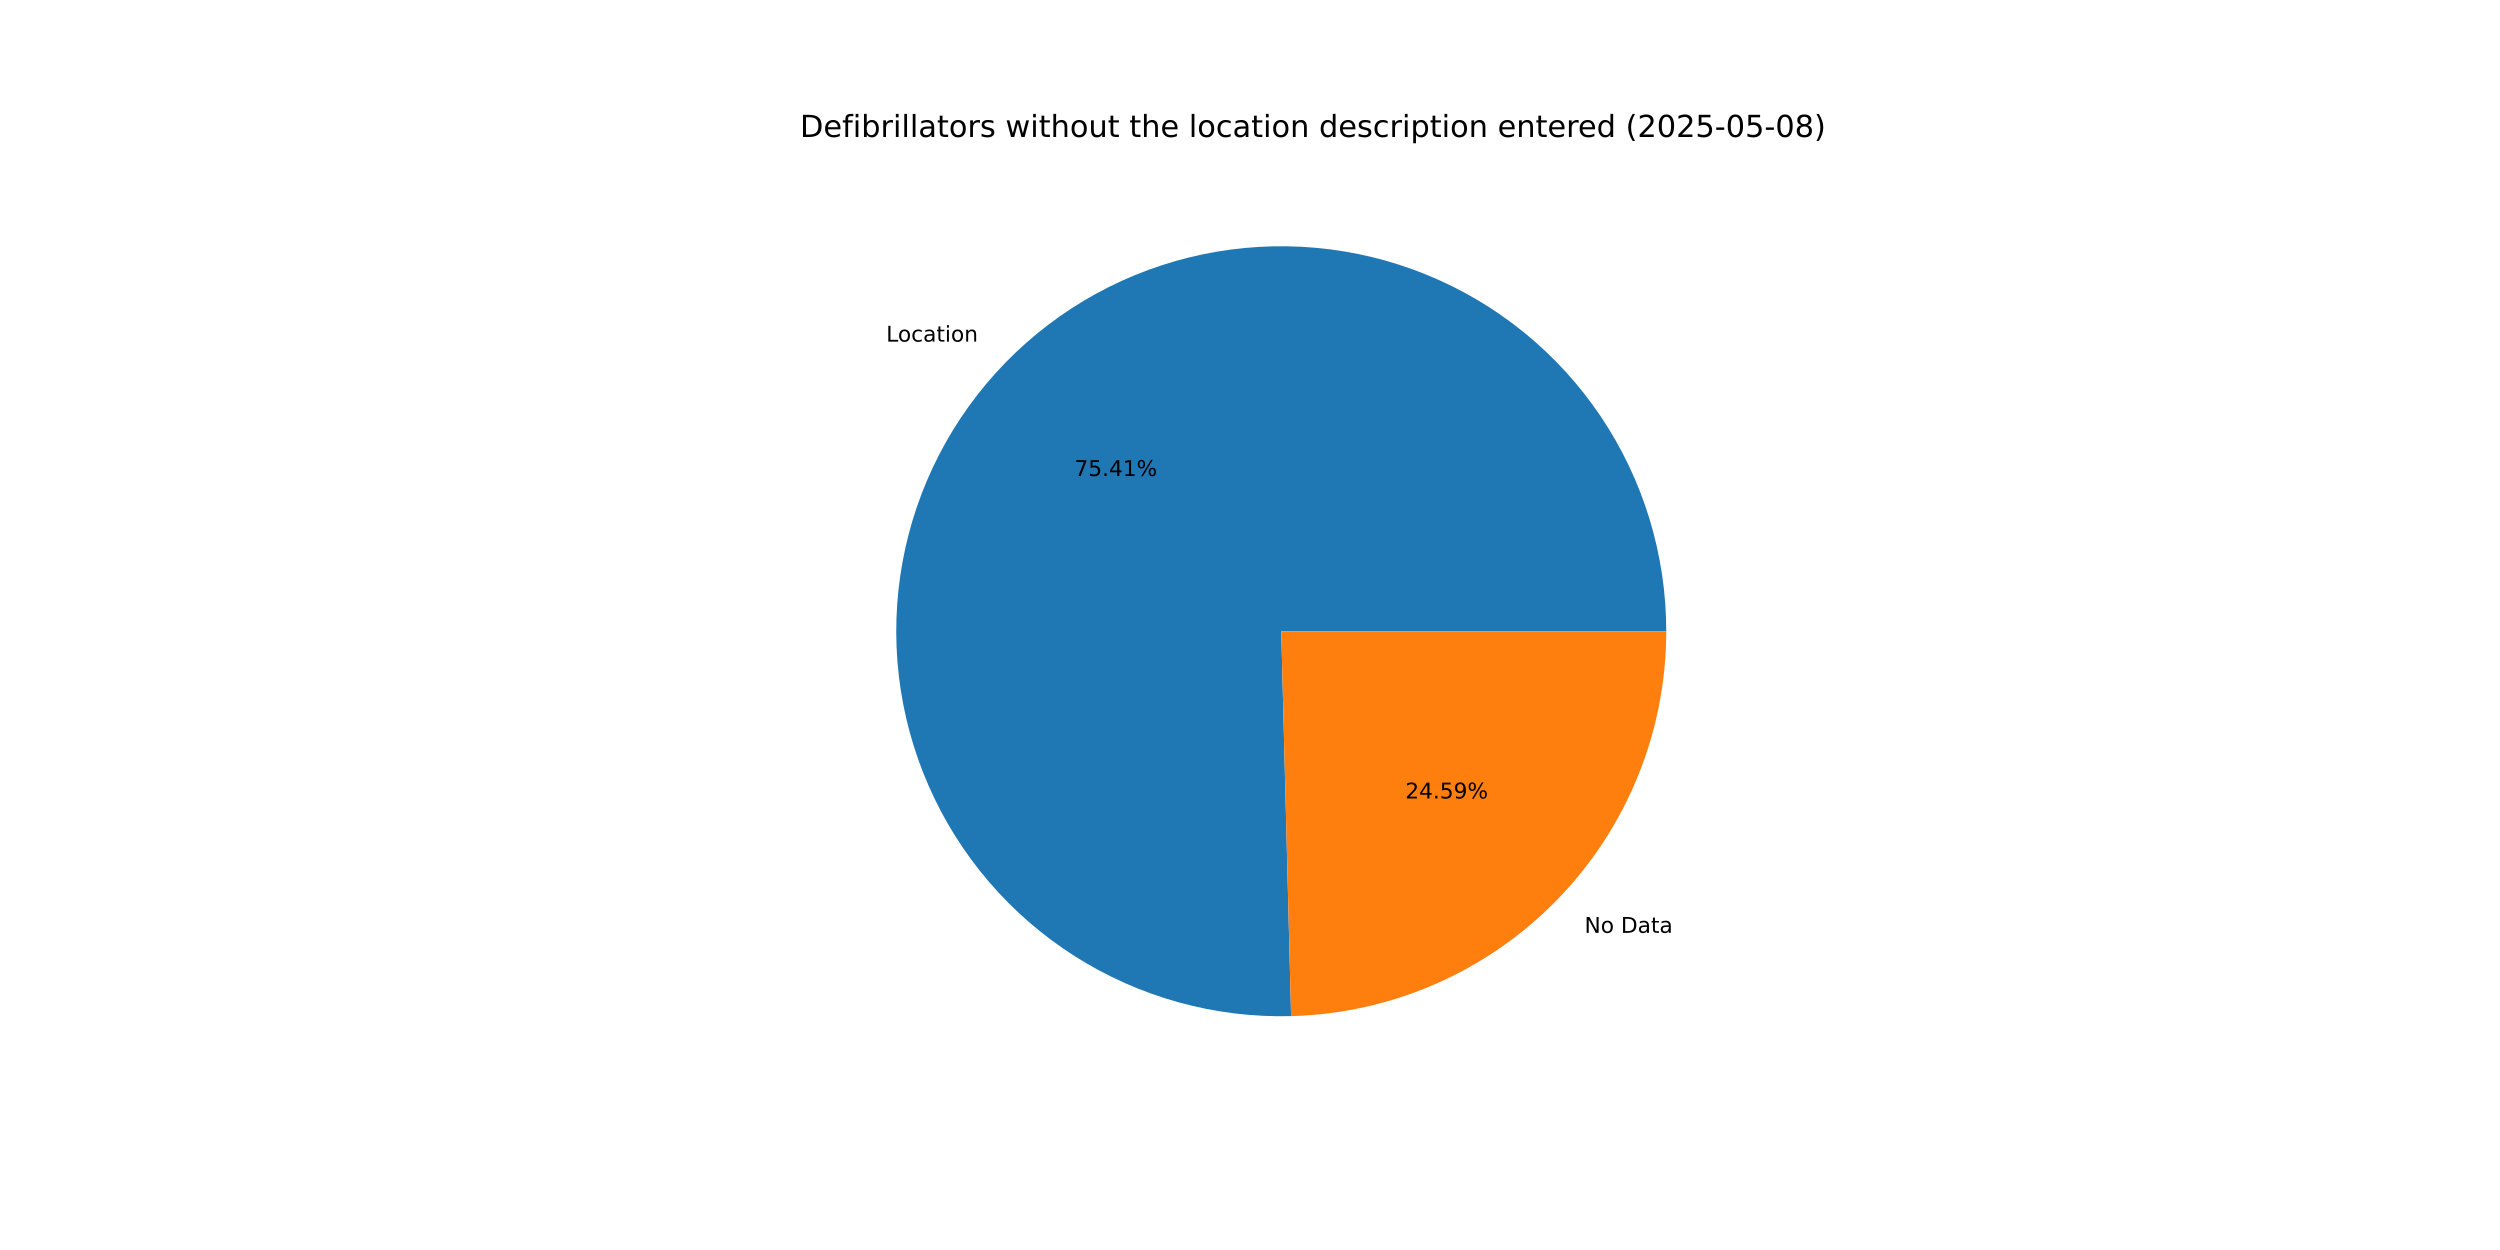
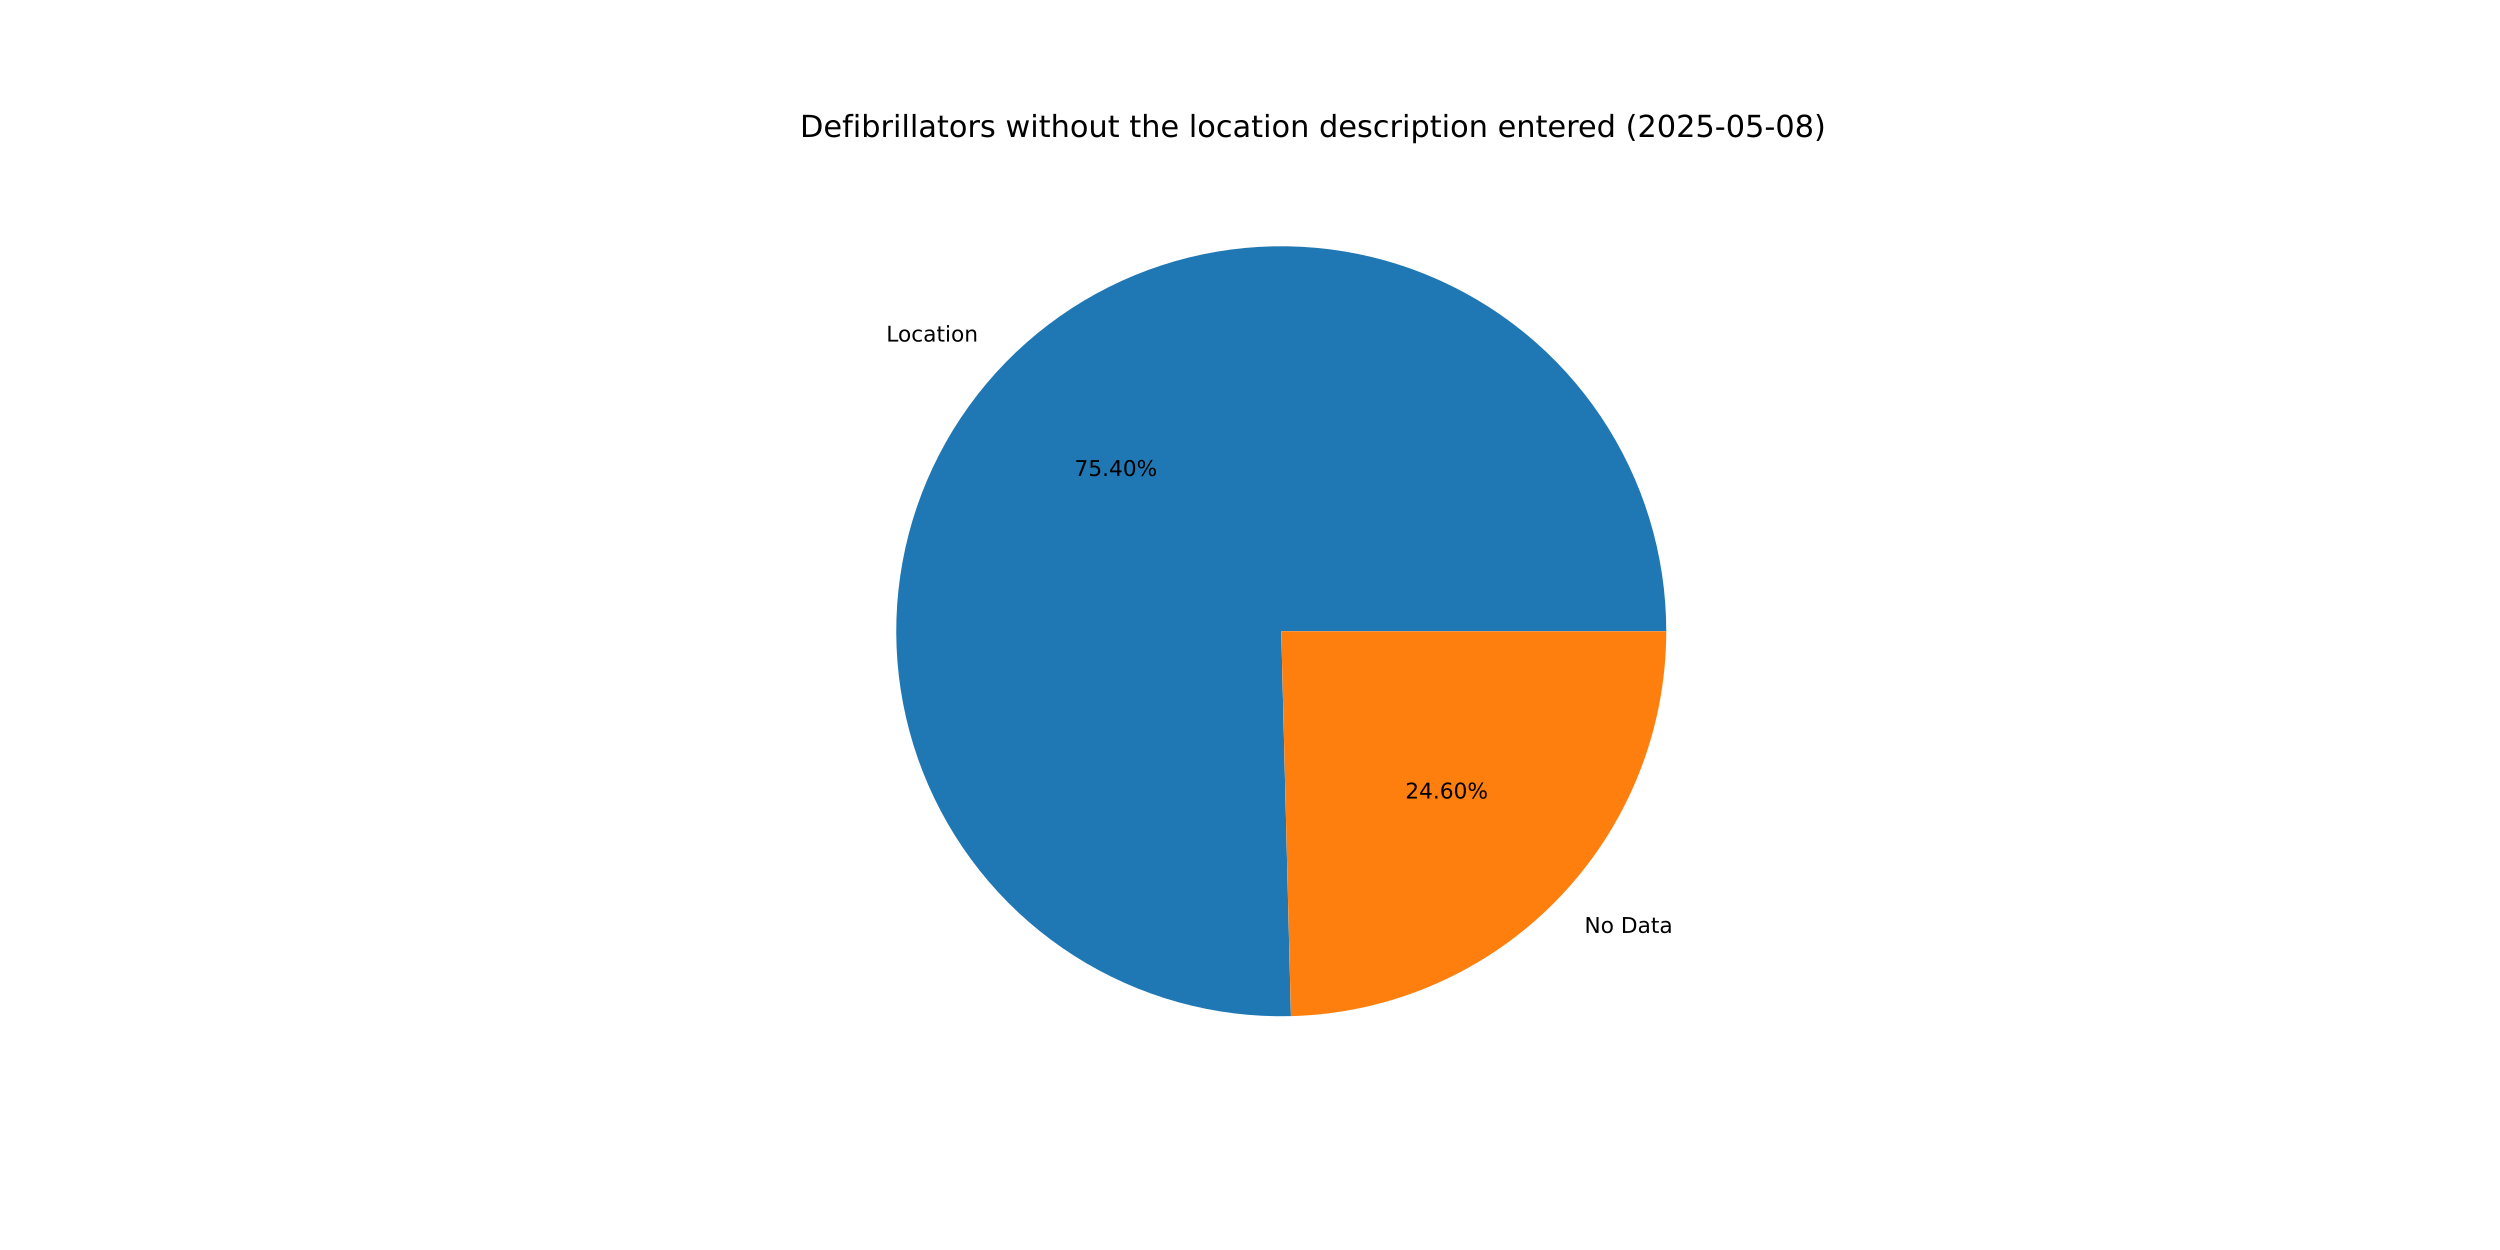
<svg xmlns="http://www.w3.org/2000/svg" xmlns:xlink="http://www.w3.org/1999/xlink" width="1152pt" height="576pt" viewBox="0 0 1152 576" version="1.1">
  <defs>
    <style type="text/css">*{stroke-linejoin: round; stroke-linecap: butt}</style>
  </defs>
  <g id="figure_1">
    <g id="patch_1">
      <path d="M 0 576  L 1152 576  L 1152 0  L 0 0  z " style="fill: #ffffff" />
    </g>
    <g id="axes_1">
      <g id="patch_2">
-         <path d="M 767.808 290.88  C 767.808 273.337 765.206 255.89 760.086 239.11  C 754.967 222.33 747.387 206.402 737.593 191.846  C 727.8 177.291 715.902 164.268 702.287 153.203  C 688.673 142.139 673.492 133.155 657.241 126.546  C 640.991 119.936 623.849 115.773 606.377 114.193  C 588.905 112.613 571.294 113.633 554.122 117.221  C 536.949 120.808 520.403 126.923 505.024 135.366  C 489.646 143.809 475.605 154.486 463.359 167.049  C 451.114 179.611 440.799 193.921 432.753 209.511  C 424.706 225.1 419.017 241.797 415.87 259.056  C 412.723 276.315 412.153 293.946 414.179 311.372  C 416.206 328.798 420.806 345.827 427.829 361.903  C 434.853 377.98 444.222 392.926 455.631 406.253  C 467.04 419.58 480.363 431.141 495.164 440.559  C 509.965 449.976 526.082 457.147 542.987 461.835  C 559.893 466.524 577.401 468.679 594.938 468.23  L 590.4 290.88  z " style="fill: #1f77b4" />
+         <path d="M 767.808 290.88  C 767.808 273.338 765.206 255.893 760.088 239.114  C 754.969 222.336 747.39 206.409 737.599 191.854  C 727.807 177.299 715.911 164.277 702.298 153.212  C 688.686 142.148 673.507 133.164 657.259 126.553  C 641.01 119.942 623.871 115.777 606.4 114.195  C 588.93 112.613 571.321 113.631 554.149 117.215  C 536.978 120.8 520.432 126.911 505.054 135.35  C 489.675 143.789 475.633 154.462 463.386 167.021  C 451.139 179.58 440.822 193.887 432.772 209.473  C 424.723 225.059 419.03 241.753 415.878 259.009  C 412.727 276.266 412.152 293.895 414.173 311.32  C 416.194 328.745 420.789 345.774 427.806 361.851  C 434.824 377.928 444.187 392.876 455.591 406.206  C 466.994 419.536 480.312 431.101 495.108 440.523  C 509.905 449.945 526.017 457.121 542.919 461.816  C 559.821 466.511 577.326 468.673 594.863 468.232  L 590.4 290.88  z " style="fill: #1f77b4" />
      </g>
      <g id="patch_3">
-         <path d="M 594.938 468.23  C 641.172 467.047 685.159 447.83 717.441 414.711  C 749.723 381.593 767.808 337.129 767.808 290.88  L 590.4 290.88  z " style="fill: #ff7f0e" />
+         <path d="M 594.863 468.232  C 641.11 467.068 685.116 447.86 717.414 414.739  C 749.713 381.617 767.808 337.142 767.808 290.88  L 590.4 290.88  z " style="fill: #ff7f0e" />
      </g>
      <g id="matplotlib.axis_1" />
      <g id="matplotlib.axis_2" />
      <g id="text_1">
-         <g transform="translate(408.3582 157.4248) scale(0.1 -0.1)">
+         <g transform="translate(408.3873 157.395) scale(0.1 -0.1)">
          <defs>
            <path id="DejaVuSans-4c" d="M 628 4666  L 1259 4666  L 1259 531  L 3531 531  L 3531 0  L 628 0  L 628 4666  z " transform="scale(0.015625)" />
            <path id="DejaVuSans-6f" d="M 1959 3097  Q 1497 3097 1228 2736  Q 959 2375 959 1747  Q 959 1119 1226 758  Q 1494 397 1959 397  Q 2419 397 2687 759  Q 2956 1122 2956 1747  Q 2956 2369 2687 2733  Q 2419 3097 1959 3097  z M 1959 3584  Q 2709 3584 3137 3096  Q 3566 2609 3566 1747  Q 3566 888 3137 398  Q 2709 -91 1959 -91  Q 1206 -91 779 398  Q 353 888 353 1747  Q 353 2609 779 3096  Q 1206 3584 1959 3584  z " transform="scale(0.015625)" />
            <path id="DejaVuSans-63" d="M 3122 3366  L 3122 2828  Q 2878 2963 2633 3030  Q 2388 3097 2138 3097  Q 1578 3097 1268 2742  Q 959 2388 959 1747  Q 959 1106 1268 751  Q 1578 397 2138 397  Q 2388 397 2633 464  Q 2878 531 3122 666  L 3122 134  Q 2881 22 2623 -34  Q 2366 -91 2075 -91  Q 1284 -91 818 406  Q 353 903 353 1747  Q 353 2603 823 3093  Q 1294 3584 2113 3584  Q 2378 3584 2631 3529  Q 2884 3475 3122 3366  z " transform="scale(0.015625)" />
            <path id="DejaVuSans-61" d="M 2194 1759  Q 1497 1759 1228 1600  Q 959 1441 959 1056  Q 959 750 1161 570  Q 1363 391 1709 391  Q 2188 391 2477 730  Q 2766 1069 2766 1631  L 2766 1759  L 2194 1759  z M 3341 1997  L 3341 0  L 2766 0  L 2766 531  Q 2569 213 2275 61  Q 1981 -91 1556 -91  Q 1019 -91 701 211  Q 384 513 384 1019  Q 384 1609 779 1909  Q 1175 2209 1959 2209  L 2766 2209  L 2766 2266  Q 2766 2663 2505 2880  Q 2244 3097 1772 3097  Q 1472 3097 1187 3025  Q 903 2953 641 2809  L 641 3341  Q 956 3463 1253 3523  Q 1550 3584 1831 3584  Q 2591 3584 2966 3190  Q 3341 2797 3341 1997  z " transform="scale(0.015625)" />
            <path id="DejaVuSans-74" d="M 1172 4494  L 1172 3500  L 2356 3500  L 2356 3053  L 1172 3053  L 1172 1153  Q 1172 725 1289 603  Q 1406 481 1766 481  L 2356 481  L 2356 0  L 1766 0  Q 1100 0 847 248  Q 594 497 594 1153  L 594 3053  L 172 3053  L 172 3500  L 594 3500  L 594 4494  L 1172 4494  z " transform="scale(0.015625)" />
            <path id="DejaVuSans-69" d="M 603 3500  L 1178 3500  L 1178 0  L 603 0  L 603 3500  z M 603 4863  L 1178 4863  L 1178 4134  L 603 4134  L 603 4863  z " transform="scale(0.015625)" />
            <path id="DejaVuSans-6e" d="M 3513 2113  L 3513 0  L 2938 0  L 2938 2094  Q 2938 2591 2744 2837  Q 2550 3084 2163 3084  Q 1697 3084 1428 2787  Q 1159 2491 1159 1978  L 1159 0  L 581 0  L 581 3500  L 1159 3500  L 1159 2956  Q 1366 3272 1645 3428  Q 1925 3584 2291 3584  Q 2894 3584 3203 3211  Q 3513 2838 3513 2113  z " transform="scale(0.015625)" />
          </defs>
          <use xlink:href="#DejaVuSans-4c" />
          <use xlink:href="#DejaVuSans-6f" x="53.963" />
          <use xlink:href="#DejaVuSans-63" x="115.145" />
          <use xlink:href="#DejaVuSans-61" x="170.125" />
          <use xlink:href="#DejaVuSans-74" x="231.404" />
          <use xlink:href="#DejaVuSans-69" x="270.613" />
          <use xlink:href="#DejaVuSans-6f" x="298.396" />
          <use xlink:href="#DejaVuSans-6e" x="359.578" />
        </g>
      </g>
      <g id="text_2">
-         <g transform="translate(495.1107 219.3405) scale(0.1 -0.1)">
+         <g transform="translate(495.1265 219.3242) scale(0.1 -0.1)">
          <defs>
            <path id="DejaVuSans-37" d="M 525 4666  L 3525 4666  L 3525 4397  L 1831 0  L 1172 0  L 2766 4134  L 525 4134  L 525 4666  z " transform="scale(0.015625)" />
            <path id="DejaVuSans-35" d="M 691 4666  L 3169 4666  L 3169 4134  L 1269 4134  L 1269 2991  Q 1406 3038 1543 3061  Q 1681 3084 1819 3084  Q 2600 3084 3056 2656  Q 3513 2228 3513 1497  Q 3513 744 3044 326  Q 2575 -91 1722 -91  Q 1428 -91 1123 -41  Q 819 9 494 109  L 494 744  Q 775 591 1075 516  Q 1375 441 1709 441  Q 2250 441 2565 725  Q 2881 1009 2881 1497  Q 2881 1984 2565 2268  Q 2250 2553 1709 2553  Q 1456 2553 1204 2497  Q 953 2441 691 2322  L 691 4666  z " transform="scale(0.015625)" />
            <path id="DejaVuSans-2e" d="M 684 794  L 1344 794  L 1344 0  L 684 0  L 684 794  z " transform="scale(0.015625)" />
            <path id="DejaVuSans-34" d="M 2419 4116  L 825 1625  L 2419 1625  L 2419 4116  z M 2253 4666  L 3047 4666  L 3047 1625  L 3713 1625  L 3713 1100  L 3047 1100  L 3047 0  L 2419 0  L 2419 1100  L 313 1100  L 313 1709  L 2253 4666  z " transform="scale(0.015625)" />
-             <path id="DejaVuSans-31" d="M 794 531  L 1825 531  L 1825 4091  L 703 3866  L 703 4441  L 1819 4666  L 2450 4666  L 2450 531  L 3481 531  L 3481 0  L 794 0  L 794 531  z " transform="scale(0.015625)" />
+             <path id="DejaVuSans-30" d="M 2034 4250  Q 1547 4250 1301 3770  Q 1056 3291 1056 2328  Q 1056 1369 1301 889  Q 1547 409 2034 409  Q 2525 409 2770 889  Q 3016 1369 3016 2328  Q 3016 3291 2770 3770  Q 2525 4250 2034 4250  z M 2034 4750  Q 2819 4750 3233 4129  Q 3647 3509 3647 2328  Q 3647 1150 3233 529  Q 2819 -91 2034 -91  Q 1250 -91 836 529  Q 422 1150 422 2328  Q 422 3509 836 4129  Q 1250 4750 2034 4750  z " transform="scale(0.015625)" />
            <path id="DejaVuSans-25" d="M 4653 2053  Q 4381 2053 4226 1822  Q 4072 1591 4072 1178  Q 4072 772 4226 539  Q 4381 306 4653 306  Q 4919 306 5073 539  Q 5228 772 5228 1178  Q 5228 1588 5073 1820  Q 4919 2053 4653 2053  z M 4653 2450  Q 5147 2450 5437 2106  Q 5728 1763 5728 1178  Q 5728 594 5436 251  Q 5144 -91 4653 -91  Q 4153 -91 3862 251  Q 3572 594 3572 1178  Q 3572 1766 3864 2108  Q 4156 2450 4653 2450  z M 1428 4353  Q 1159 4353 1004 4120  Q 850 3888 850 3481  Q 850 3069 1003 2837  Q 1156 2606 1428 2606  Q 1700 2606 1854 2837  Q 2009 3069 2009 3481  Q 2009 3884 1853 4118  Q 1697 4353 1428 4353  z M 4250 4750  L 4750 4750  L 1831 -91  L 1331 -91  L 4250 4750  z M 1428 4750  Q 1922 4750 2215 4408  Q 2509 4066 2509 3481  Q 2509 2891 2217 2550  Q 1925 2209 1428 2209  Q 931 2209 642 2551  Q 353 2894 353 3481  Q 353 4063 643 4406  Q 934 4750 1428 4750  z " transform="scale(0.015625)" />
          </defs>
          <use xlink:href="#DejaVuSans-37" />
          <use xlink:href="#DejaVuSans-35" x="63.623" />
          <use xlink:href="#DejaVuSans-2e" x="127.246" />
          <use xlink:href="#DejaVuSans-34" x="159.033" />
-           <use xlink:href="#DejaVuSans-31" x="222.656" />
+           <use xlink:href="#DejaVuSans-30" x="222.656" />
          <use xlink:href="#DejaVuSans-25" x="286.279" />
        </g>
      </g>
      <g id="text_3">
-         <g transform="translate(730.1449 429.854) scale(0.1 -0.1)">
+         <g transform="translate(730.1159 429.8837) scale(0.1 -0.1)">
          <defs>
            <path id="DejaVuSans-4e" d="M 628 4666  L 1478 4666  L 3547 763  L 3547 4666  L 4159 4666  L 4159 0  L 3309 0  L 1241 3903  L 1241 0  L 628 0  L 628 4666  z " transform="scale(0.015625)" />
            <path id="DejaVuSans-20" transform="scale(0.015625)" />
            <path id="DejaVuSans-44" d="M 1259 4147  L 1259 519  L 2022 519  Q 2988 519 3436 956  Q 3884 1394 3884 2338  Q 3884 3275 3436 3711  Q 2988 4147 2022 4147  L 1259 4147  z M 628 4666  L 1925 4666  Q 3281 4666 3915 4102  Q 4550 3538 4550 2338  Q 4550 1131 3912 565  Q 3275 0 1925 0  L 628 0  L 628 4666  z " transform="scale(0.015625)" />
          </defs>
          <use xlink:href="#DejaVuSans-4e" />
          <use xlink:href="#DejaVuSans-6f" x="74.805" />
          <use xlink:href="#DejaVuSans-20" x="135.986" />
          <use xlink:href="#DejaVuSans-44" x="167.773" />
          <use xlink:href="#DejaVuSans-61" x="244.775" />
          <use xlink:href="#DejaVuSans-74" x="306.055" />
          <use xlink:href="#DejaVuSans-61" x="345.264" />
        </g>
      </g>
      <g id="text_4">
-         <g transform="translate(647.5596 367.9383) scale(0.1 -0.1)">
+         <g transform="translate(647.5438 367.9545) scale(0.1 -0.1)">
          <defs>
            <path id="DejaVuSans-32" d="M 1228 531  L 3431 531  L 3431 0  L 469 0  L 469 531  Q 828 903 1448 1529  Q 2069 2156 2228 2338  Q 2531 2678 2651 2914  Q 2772 3150 2772 3378  Q 2772 3750 2511 3984  Q 2250 4219 1831 4219  Q 1534 4219 1204 4116  Q 875 4013 500 3803  L 500 4441  Q 881 4594 1212 4672  Q 1544 4750 1819 4750  Q 2544 4750 2975 4387  Q 3406 4025 3406 3419  Q 3406 3131 3298 2873  Q 3191 2616 2906 2266  Q 2828 2175 2409 1742  Q 1991 1309 1228 531  z " transform="scale(0.015625)" />
-             <path id="DejaVuSans-39" d="M 703 97  L 703 672  Q 941 559 1184 500  Q 1428 441 1663 441  Q 2288 441 2617 861  Q 2947 1281 2994 2138  Q 2813 1869 2534 1725  Q 2256 1581 1919 1581  Q 1219 1581 811 2004  Q 403 2428 403 3163  Q 403 3881 828 4315  Q 1253 4750 1959 4750  Q 2769 4750 3195 4129  Q 3622 3509 3622 2328  Q 3622 1225 3098 567  Q 2575 -91 1691 -91  Q 1453 -91 1209 -44  Q 966 3 703 97  z M 1959 2075  Q 2384 2075 2632 2365  Q 2881 2656 2881 3163  Q 2881 3666 2632 3958  Q 2384 4250 1959 4250  Q 1534 4250 1286 3958  Q 1038 3666 1038 3163  Q 1038 2656 1286 2365  Q 1534 2075 1959 2075  z " transform="scale(0.015625)" />
+             <path id="DejaVuSans-36" d="M 2113 2584  Q 1688 2584 1439 2293  Q 1191 2003 1191 1497  Q 1191 994 1439 701  Q 1688 409 2113 409  Q 2538 409 2786 701  Q 3034 994 3034 1497  Q 3034 2003 2786 2293  Q 2538 2584 2113 2584  z M 3366 4563  L 3366 3988  Q 3128 4100 2886 4159  Q 2644 4219 2406 4219  Q 1781 4219 1451 3797  Q 1122 3375 1075 2522  Q 1259 2794 1537 2939  Q 1816 3084 2150 3084  Q 2853 3084 3261 2657  Q 3669 2231 3669 1497  Q 3669 778 3244 343  Q 2819 -91 2113 -91  Q 1303 -91 875 529  Q 447 1150 447 2328  Q 447 3434 972 4092  Q 1497 4750 2381 4750  Q 2619 4750 2861 4703  Q 3103 4656 3366 4563  z " transform="scale(0.015625)" />
          </defs>
          <use xlink:href="#DejaVuSans-32" />
          <use xlink:href="#DejaVuSans-34" x="63.623" />
          <use xlink:href="#DejaVuSans-2e" x="127.246" />
-           <use xlink:href="#DejaVuSans-35" x="159.033" />
-           <use xlink:href="#DejaVuSans-39" x="222.656" />
+           <use xlink:href="#DejaVuSans-36" x="159.033" />
+           <use xlink:href="#DejaVuSans-30" x="222.656" />
          <use xlink:href="#DejaVuSans-25" x="286.279" />
        </g>
      </g>
      <g id="text_5">
        <g transform="translate(368.64 63.12) scale(0.14 -0.14)">
          <defs>
            <path id="DejaVuSans-65" d="M 3597 1894  L 3597 1613  L 953 1613  Q 991 1019 1311 708  Q 1631 397 2203 397  Q 2534 397 2845 478  Q 3156 559 3463 722  L 3463 178  Q 3153 47 2828 -22  Q 2503 -91 2169 -91  Q 1331 -91 842 396  Q 353 884 353 1716  Q 353 2575 817 3079  Q 1281 3584 2069 3584  Q 2775 3584 3186 3129  Q 3597 2675 3597 1894  z M 3022 2063  Q 3016 2534 2758 2815  Q 2500 3097 2075 3097  Q 1594 3097 1305 2825  Q 1016 2553 972 2059  L 3022 2063  z " transform="scale(0.015625)" />
            <path id="DejaVuSans-66" d="M 2375 4863  L 2375 4384  L 1825 4384  Q 1516 4384 1395 4259  Q 1275 4134 1275 3809  L 1275 3500  L 2222 3500  L 2222 3053  L 1275 3053  L 1275 0  L 697 0  L 697 3053  L 147 3053  L 147 3500  L 697 3500  L 697 3744  Q 697 4328 969 4595  Q 1241 4863 1831 4863  L 2375 4863  z " transform="scale(0.015625)" />
            <path id="DejaVuSans-62" d="M 3116 1747  Q 3116 2381 2855 2742  Q 2594 3103 2138 3103  Q 1681 3103 1420 2742  Q 1159 2381 1159 1747  Q 1159 1113 1420 752  Q 1681 391 2138 391  Q 2594 391 2855 752  Q 3116 1113 3116 1747  z M 1159 2969  Q 1341 3281 1617 3432  Q 1894 3584 2278 3584  Q 2916 3584 3314 3078  Q 3713 2572 3713 1747  Q 3713 922 3314 415  Q 2916 -91 2278 -91  Q 1894 -91 1617 61  Q 1341 213 1159 525  L 1159 0  L 581 0  L 581 4863  L 1159 4863  L 1159 2969  z " transform="scale(0.015625)" />
            <path id="DejaVuSans-72" d="M 2631 2963  Q 2534 3019 2420 3045  Q 2306 3072 2169 3072  Q 1681 3072 1420 2755  Q 1159 2438 1159 1844  L 1159 0  L 581 0  L 581 3500  L 1159 3500  L 1159 2956  Q 1341 3275 1631 3429  Q 1922 3584 2338 3584  Q 2397 3584 2469 3576  Q 2541 3569 2628 3553  L 2631 2963  z " transform="scale(0.015625)" />
            <path id="DejaVuSans-6c" d="M 603 4863  L 1178 4863  L 1178 0  L 603 0  L 603 4863  z " transform="scale(0.015625)" />
            <path id="DejaVuSans-73" d="M 2834 3397  L 2834 2853  Q 2591 2978 2328 3040  Q 2066 3103 1784 3103  Q 1356 3103 1142 2972  Q 928 2841 928 2578  Q 928 2378 1081 2264  Q 1234 2150 1697 2047  L 1894 2003  Q 2506 1872 2764 1633  Q 3022 1394 3022 966  Q 3022 478 2636 193  Q 2250 -91 1575 -91  Q 1294 -91 989 -36  Q 684 19 347 128  L 347 722  Q 666 556 975 473  Q 1284 391 1588 391  Q 1994 391 2212 530  Q 2431 669 2431 922  Q 2431 1156 2273 1281  Q 2116 1406 1581 1522  L 1381 1569  Q 847 1681 609 1914  Q 372 2147 372 2553  Q 372 3047 722 3315  Q 1072 3584 1716 3584  Q 2034 3584 2315 3537  Q 2597 3491 2834 3397  z " transform="scale(0.015625)" />
            <path id="DejaVuSans-77" d="M 269 3500  L 844 3500  L 1563 769  L 2278 3500  L 2956 3500  L 3675 769  L 4391 3500  L 4966 3500  L 4050 0  L 3372 0  L 2619 2869  L 1863 0  L 1184 0  L 269 3500  z " transform="scale(0.015625)" />
            <path id="DejaVuSans-68" d="M 3513 2113  L 3513 0  L 2938 0  L 2938 2094  Q 2938 2591 2744 2837  Q 2550 3084 2163 3084  Q 1697 3084 1428 2787  Q 1159 2491 1159 1978  L 1159 0  L 581 0  L 581 4863  L 1159 4863  L 1159 2956  Q 1366 3272 1645 3428  Q 1925 3584 2291 3584  Q 2894 3584 3203 3211  Q 3513 2838 3513 2113  z " transform="scale(0.015625)" />
            <path id="DejaVuSans-75" d="M 544 1381  L 544 3500  L 1119 3500  L 1119 1403  Q 1119 906 1312 657  Q 1506 409 1894 409  Q 2359 409 2629 706  Q 2900 1003 2900 1516  L 2900 3500  L 3475 3500  L 3475 0  L 2900 0  L 2900 538  Q 2691 219 2414 64  Q 2138 -91 1772 -91  Q 1169 -91 856 284  Q 544 659 544 1381  z M 1991 3584  L 1991 3584  z " transform="scale(0.015625)" />
            <path id="DejaVuSans-64" d="M 2906 2969  L 2906 4863  L 3481 4863  L 3481 0  L 2906 0  L 2906 525  Q 2725 213 2448 61  Q 2172 -91 1784 -91  Q 1150 -91 751 415  Q 353 922 353 1747  Q 353 2572 751 3078  Q 1150 3584 1784 3584  Q 2172 3584 2448 3432  Q 2725 3281 2906 2969  z M 947 1747  Q 947 1113 1208 752  Q 1469 391 1925 391  Q 2381 391 2643 752  Q 2906 1113 2906 1747  Q 2906 2381 2643 2742  Q 2381 3103 1925 3103  Q 1469 3103 1208 2742  Q 947 2381 947 1747  z " transform="scale(0.015625)" />
            <path id="DejaVuSans-70" d="M 1159 525  L 1159 -1331  L 581 -1331  L 581 3500  L 1159 3500  L 1159 2969  Q 1341 3281 1617 3432  Q 1894 3584 2278 3584  Q 2916 3584 3314 3078  Q 3713 2572 3713 1747  Q 3713 922 3314 415  Q 2916 -91 2278 -91  Q 1894 -91 1617 61  Q 1341 213 1159 525  z M 3116 1747  Q 3116 2381 2855 2742  Q 2594 3103 2138 3103  Q 1681 3103 1420 2742  Q 1159 2381 1159 1747  Q 1159 1113 1420 752  Q 1681 391 2138 391  Q 2594 391 2855 752  Q 3116 1113 3116 1747  z " transform="scale(0.015625)" />
            <path id="DejaVuSans-28" d="M 1984 4856  Q 1566 4138 1362 3434  Q 1159 2731 1159 2009  Q 1159 1288 1364 580  Q 1569 -128 1984 -844  L 1484 -844  Q 1016 -109 783 600  Q 550 1309 550 2009  Q 550 2706 781 3412  Q 1013 4119 1484 4856  L 1984 4856  z " transform="scale(0.015625)" />
-             <path id="DejaVuSans-30" d="M 2034 4250  Q 1547 4250 1301 3770  Q 1056 3291 1056 2328  Q 1056 1369 1301 889  Q 1547 409 2034 409  Q 2525 409 2770 889  Q 3016 1369 3016 2328  Q 3016 3291 2770 3770  Q 2525 4250 2034 4250  z M 2034 4750  Q 2819 4750 3233 4129  Q 3647 3509 3647 2328  Q 3647 1150 3233 529  Q 2819 -91 2034 -91  Q 1250 -91 836 529  Q 422 1150 422 2328  Q 422 3509 836 4129  Q 1250 4750 2034 4750  z " transform="scale(0.015625)" />
            <path id="DejaVuSans-2d" d="M 313 2009  L 1997 2009  L 1997 1497  L 313 1497  L 313 2009  z " transform="scale(0.015625)" />
            <path id="DejaVuSans-38" d="M 2034 2216  Q 1584 2216 1326 1975  Q 1069 1734 1069 1313  Q 1069 891 1326 650  Q 1584 409 2034 409  Q 2484 409 2743 651  Q 3003 894 3003 1313  Q 3003 1734 2745 1975  Q 2488 2216 2034 2216  z M 1403 2484  Q 997 2584 770 2862  Q 544 3141 544 3541  Q 544 4100 942 4425  Q 1341 4750 2034 4750  Q 2731 4750 3128 4425  Q 3525 4100 3525 3541  Q 3525 3141 3298 2862  Q 3072 2584 2669 2484  Q 3125 2378 3379 2068  Q 3634 1759 3634 1313  Q 3634 634 3220 271  Q 2806 -91 2034 -91  Q 1263 -91 848 271  Q 434 634 434 1313  Q 434 1759 690 2068  Q 947 2378 1403 2484  z M 1172 3481  Q 1172 3119 1398 2916  Q 1625 2713 2034 2713  Q 2441 2713 2670 2916  Q 2900 3119 2900 3481  Q 2900 3844 2670 4047  Q 2441 4250 2034 4250  Q 1625 4250 1398 4047  Q 1172 3844 1172 3481  z " transform="scale(0.015625)" />
            <path id="DejaVuSans-29" d="M 513 4856  L 1013 4856  Q 1481 4119 1714 3412  Q 1947 2706 1947 2009  Q 1947 1309 1714 600  Q 1481 -109 1013 -844  L 513 -844  Q 928 -128 1133 580  Q 1338 1288 1338 2009  Q 1338 2731 1133 3434  Q 928 4138 513 4856  z " transform="scale(0.015625)" />
          </defs>
          <use xlink:href="#DejaVuSans-44" />
          <use xlink:href="#DejaVuSans-65" x="77.002" />
          <use xlink:href="#DejaVuSans-66" x="138.525" />
          <use xlink:href="#DejaVuSans-69" x="173.73" />
          <use xlink:href="#DejaVuSans-62" x="201.514" />
          <use xlink:href="#DejaVuSans-72" x="264.99" />
          <use xlink:href="#DejaVuSans-69" x="306.104" />
          <use xlink:href="#DejaVuSans-6c" x="333.887" />
          <use xlink:href="#DejaVuSans-6c" x="361.67" />
          <use xlink:href="#DejaVuSans-61" x="389.453" />
          <use xlink:href="#DejaVuSans-74" x="450.732" />
          <use xlink:href="#DejaVuSans-6f" x="489.941" />
          <use xlink:href="#DejaVuSans-72" x="551.123" />
          <use xlink:href="#DejaVuSans-73" x="592.236" />
          <use xlink:href="#DejaVuSans-20" x="644.336" />
          <use xlink:href="#DejaVuSans-77" x="676.123" />
          <use xlink:href="#DejaVuSans-69" x="757.91" />
          <use xlink:href="#DejaVuSans-74" x="785.693" />
          <use xlink:href="#DejaVuSans-68" x="824.902" />
          <use xlink:href="#DejaVuSans-6f" x="888.281" />
          <use xlink:href="#DejaVuSans-75" x="949.463" />
          <use xlink:href="#DejaVuSans-74" x="1012.842" />
          <use xlink:href="#DejaVuSans-20" x="1052.051" />
          <use xlink:href="#DejaVuSans-74" x="1083.838" />
          <use xlink:href="#DejaVuSans-68" x="1123.047" />
          <use xlink:href="#DejaVuSans-65" x="1186.426" />
          <use xlink:href="#DejaVuSans-20" x="1247.949" />
          <use xlink:href="#DejaVuSans-6c" x="1279.736" />
          <use xlink:href="#DejaVuSans-6f" x="1307.52" />
          <use xlink:href="#DejaVuSans-63" x="1368.701" />
          <use xlink:href="#DejaVuSans-61" x="1423.682" />
          <use xlink:href="#DejaVuSans-74" x="1484.961" />
          <use xlink:href="#DejaVuSans-69" x="1524.17" />
          <use xlink:href="#DejaVuSans-6f" x="1551.953" />
          <use xlink:href="#DejaVuSans-6e" x="1613.135" />
          <use xlink:href="#DejaVuSans-20" x="1676.514" />
          <use xlink:href="#DejaVuSans-64" x="1708.301" />
          <use xlink:href="#DejaVuSans-65" x="1771.777" />
          <use xlink:href="#DejaVuSans-73" x="1833.301" />
          <use xlink:href="#DejaVuSans-63" x="1885.4" />
          <use xlink:href="#DejaVuSans-72" x="1940.381" />
          <use xlink:href="#DejaVuSans-69" x="1981.494" />
          <use xlink:href="#DejaVuSans-70" x="2009.277" />
          <use xlink:href="#DejaVuSans-74" x="2072.754" />
          <use xlink:href="#DejaVuSans-69" x="2111.963" />
          <use xlink:href="#DejaVuSans-6f" x="2139.746" />
          <use xlink:href="#DejaVuSans-6e" x="2200.928" />
          <use xlink:href="#DejaVuSans-20" x="2264.307" />
          <use xlink:href="#DejaVuSans-65" x="2296.094" />
          <use xlink:href="#DejaVuSans-6e" x="2357.617" />
          <use xlink:href="#DejaVuSans-74" x="2420.996" />
          <use xlink:href="#DejaVuSans-65" x="2460.205" />
          <use xlink:href="#DejaVuSans-72" x="2521.729" />
          <use xlink:href="#DejaVuSans-65" x="2560.592" />
          <use xlink:href="#DejaVuSans-64" x="2622.115" />
          <use xlink:href="#DejaVuSans-20" x="2685.592" />
          <use xlink:href="#DejaVuSans-28" x="2717.379" />
          <use xlink:href="#DejaVuSans-32" x="2756.393" />
          <use xlink:href="#DejaVuSans-30" x="2820.016" />
          <use xlink:href="#DejaVuSans-32" x="2883.639" />
          <use xlink:href="#DejaVuSans-35" x="2947.262" />
          <use xlink:href="#DejaVuSans-2d" x="3010.885" />
          <use xlink:href="#DejaVuSans-30" x="3046.969" />
          <use xlink:href="#DejaVuSans-35" x="3110.592" />
          <use xlink:href="#DejaVuSans-2d" x="3174.215" />
          <use xlink:href="#DejaVuSans-30" x="3210.299" />
          <use xlink:href="#DejaVuSans-38" x="3273.922" />
          <use xlink:href="#DejaVuSans-29" x="3337.545" />
        </g>
      </g>
    </g>
  </g>
</svg>
